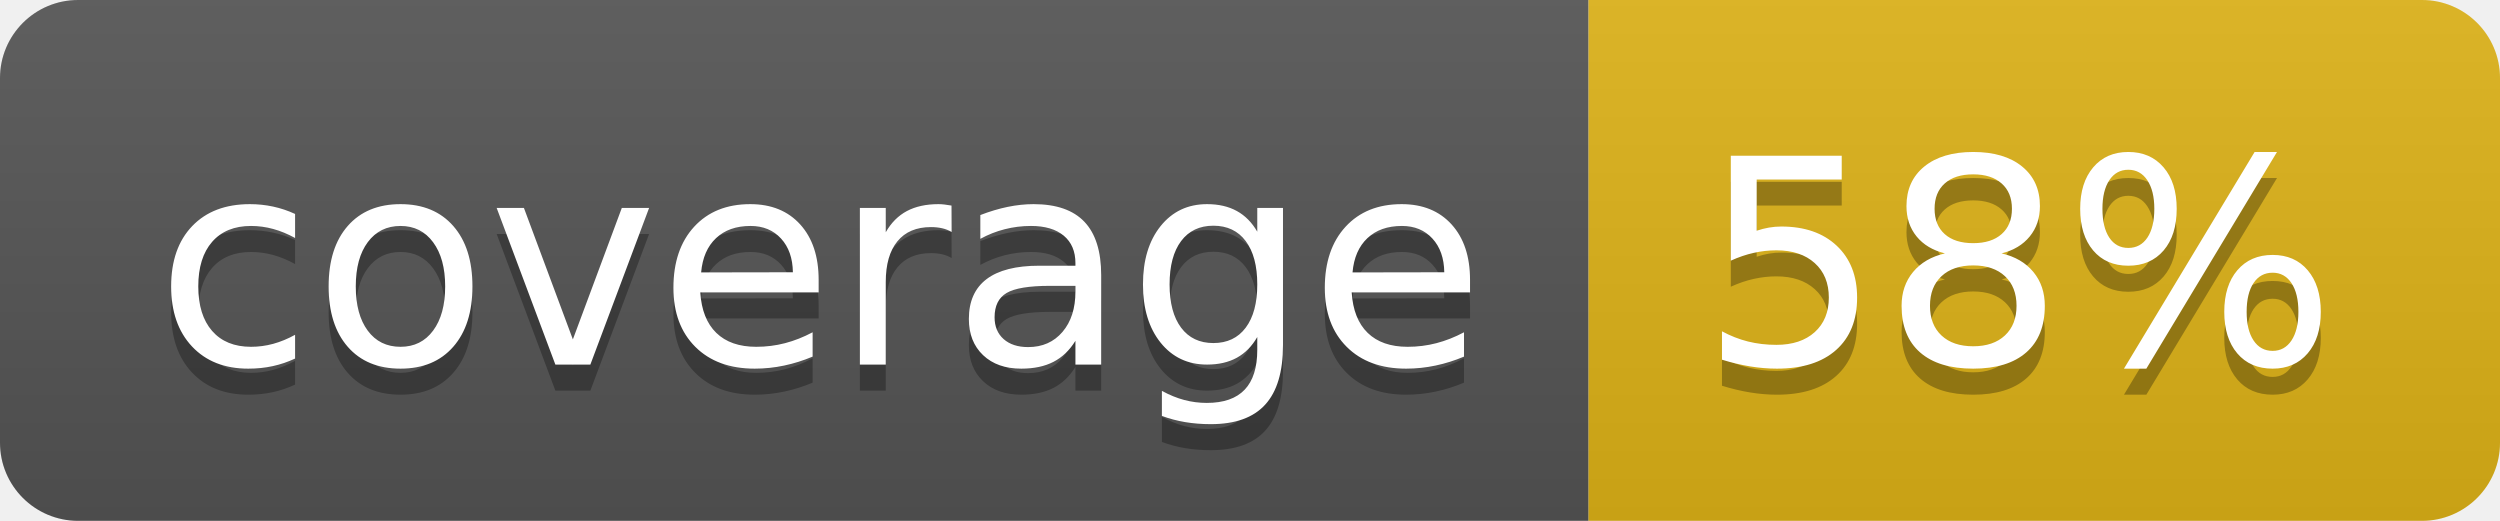
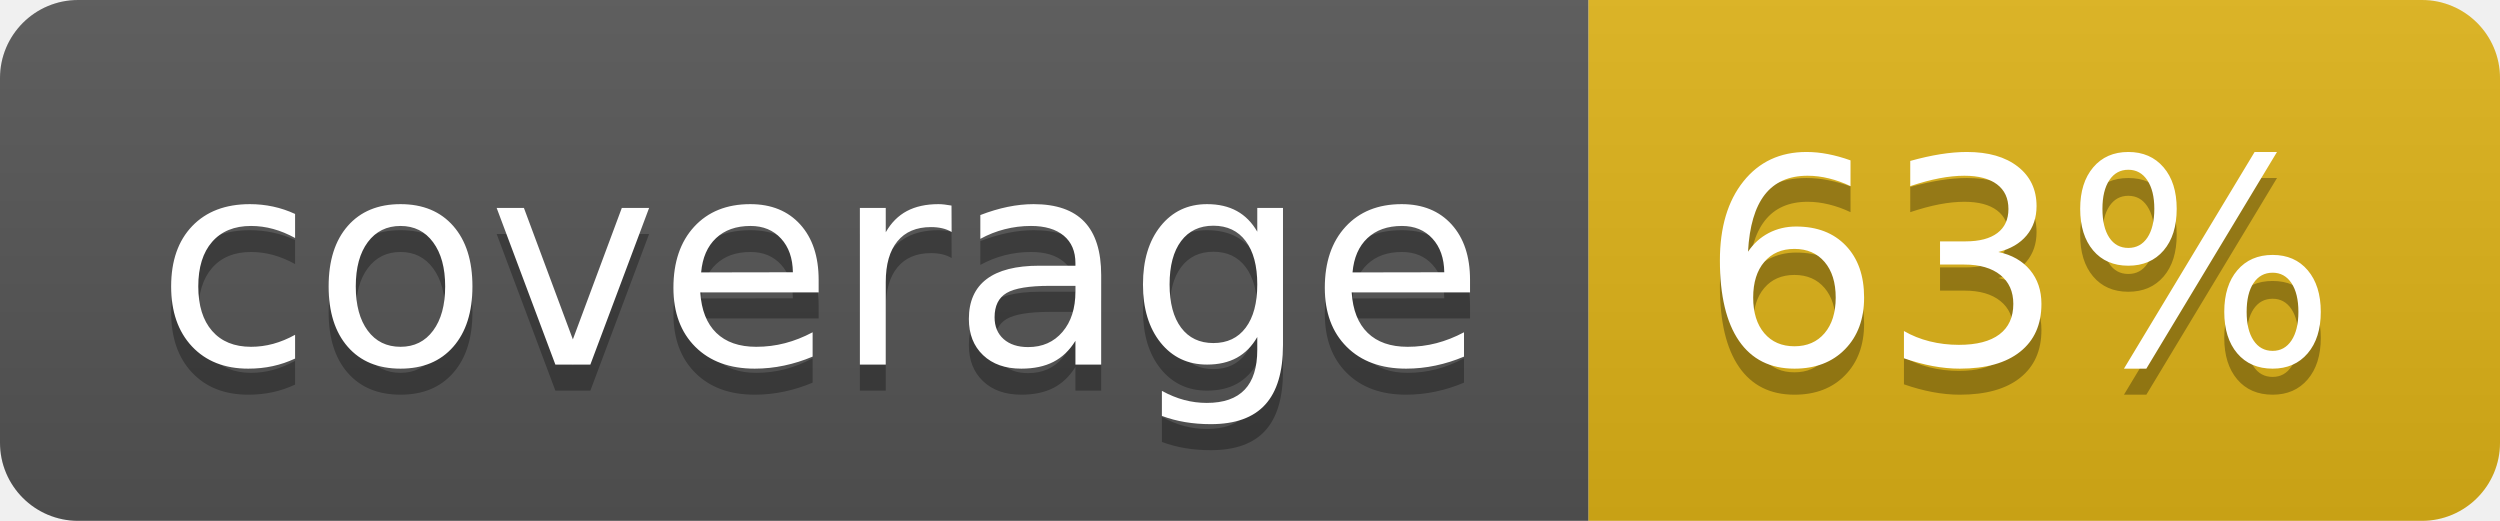
- <svg xmlns="http://www.w3.org/2000/svg" width="96" height="20" role="img" aria-label="coverage: 58%">
+ <svg xmlns="http://www.w3.org/2000/svg" width="96" height="20" role="img" aria-label="coverage: 63%">
  <linearGradient id="s" x2="0" y2="100%">
    <stop offset="0" stop-color="#bbb" stop-opacity=".1" />
    <stop offset="1" stop-opacity=".1" />
  </linearGradient>
  <clipPath id="r">
    <rect width="96" height="20" rx="3" fill="#fff" />
  </clipPath>
  <g clip-path="url(#r)">
    <rect width="61" height="20" fill="#555" />
    <rect x="61" width="35" height="20" fill="#dfb317" />
    <rect width="96" height="20" fill="url(#s)" />
  </g>
  <g fill="#fff" text-anchor="middle" font-family="Verdana,Geneva,DejaVu Sans,sans-serif" text-rendering="geometricPrecision" font-size="110">
    <text aria-hidden="true" x="315" y="150" fill="#010101" fill-opacity=".3" transform="scale(.1)" textLength="510">coverage</text>
    <text x="315" y="140" transform="scale(.1)" fill="#fff" textLength="510">coverage</text>
-     <text aria-hidden="true" x="775" y="150" fill="#010101" fill-opacity=".3" transform="scale(.1)" textLength="250">58%</text>
-     <text x="775" y="140" transform="scale(.1)" fill="#fff" textLength="250">58%</text>
+     <text aria-hidden="true" x="775" y="150" fill="#010101" fill-opacity=".3" transform="scale(.1)" textLength="250">63%</text>
+     <text x="775" y="140" transform="scale(.1)" fill="#fff" textLength="250">63%</text>
  </g>
</svg>
